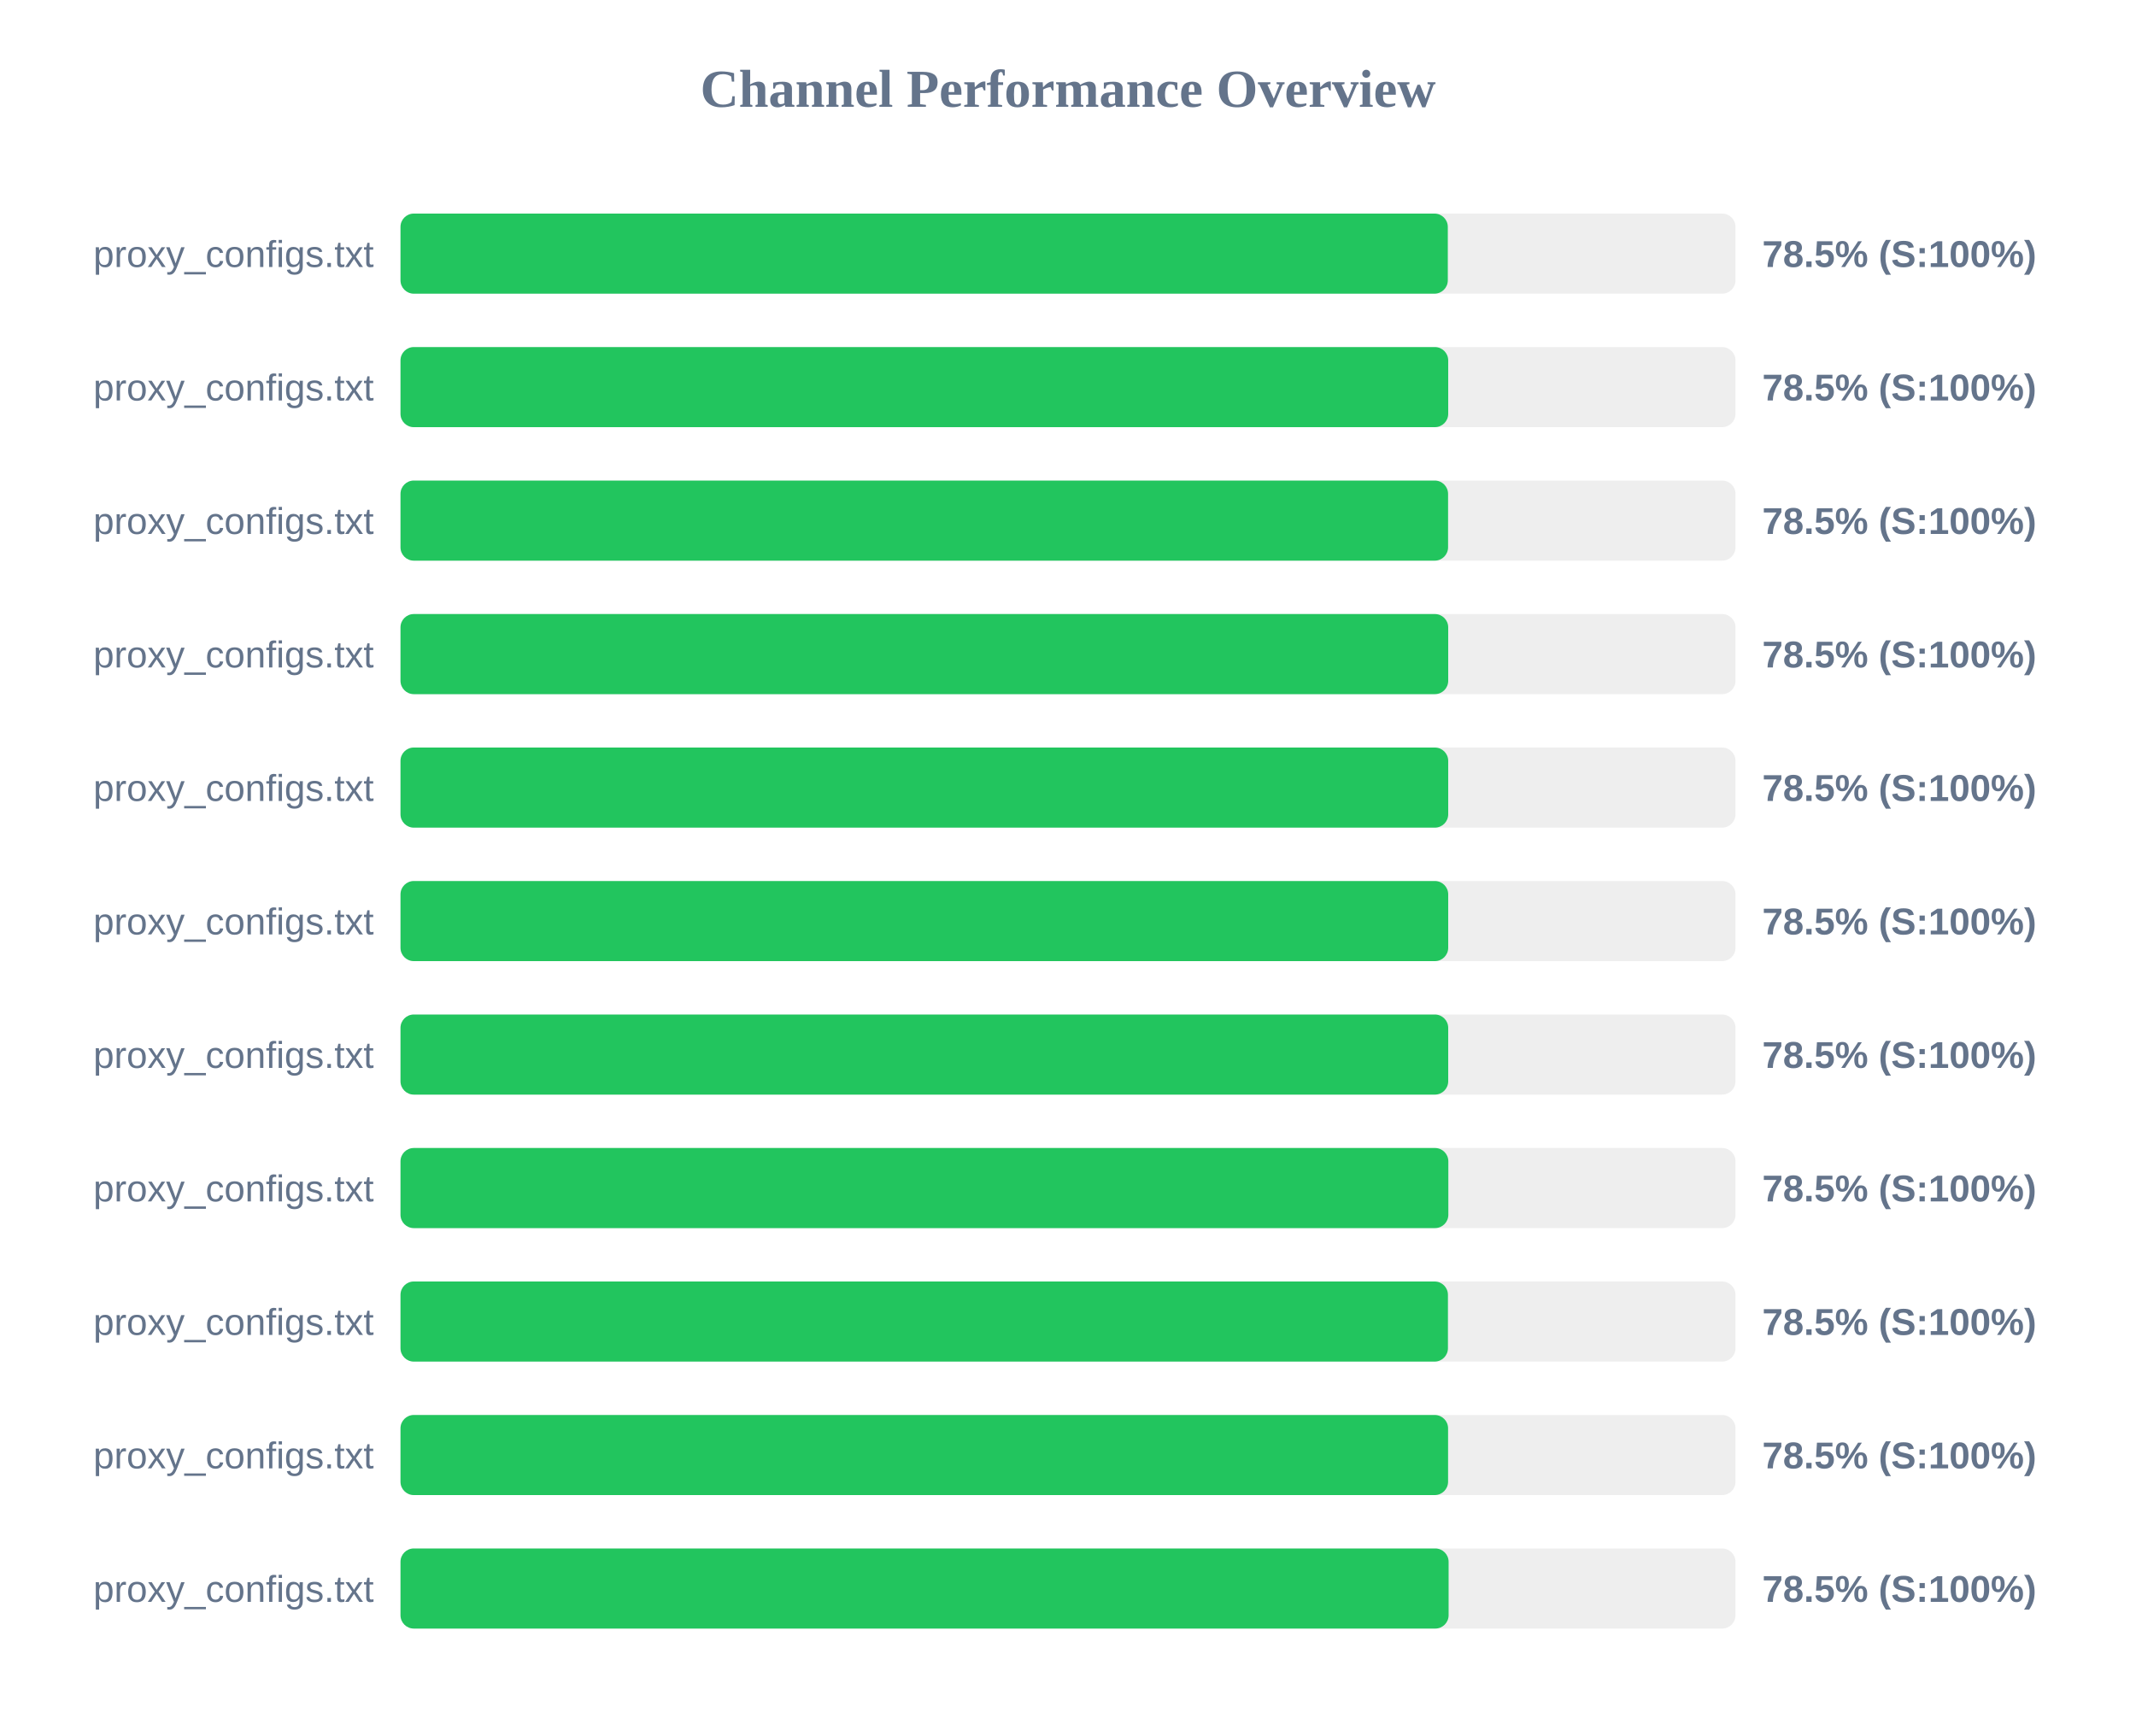
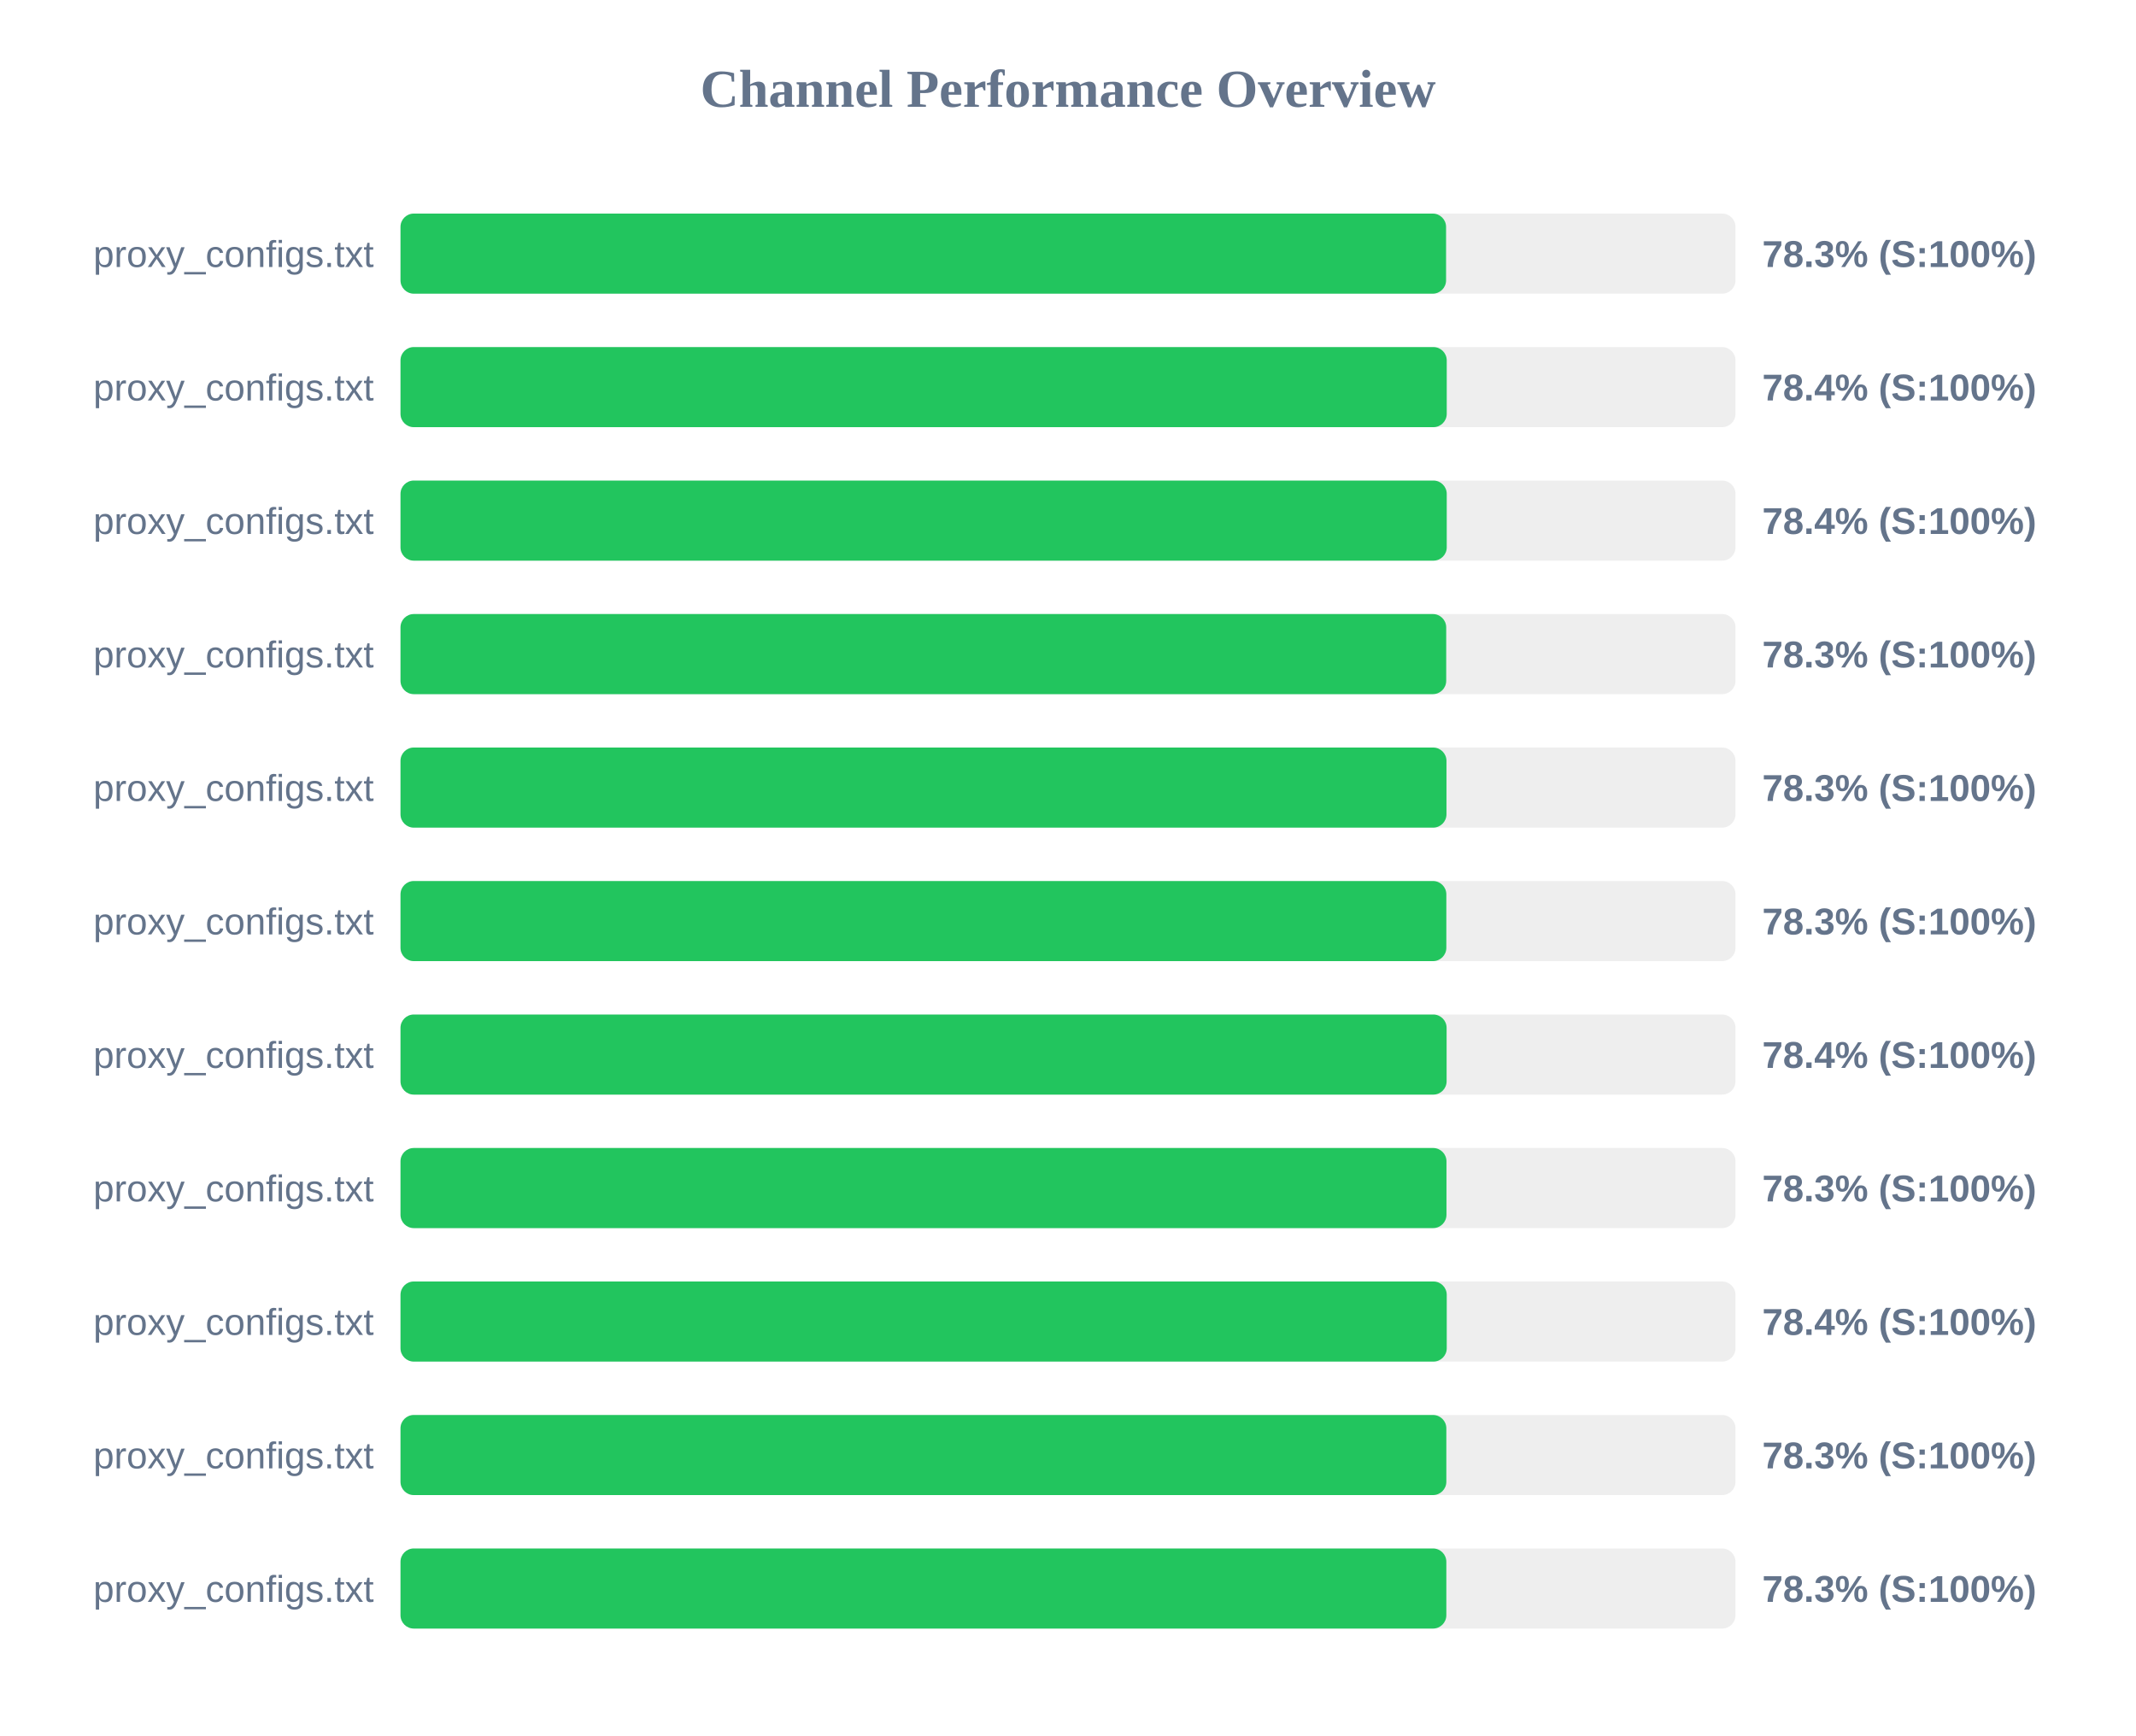
<svg xmlns="http://www.w3.org/2000/svg" width="800" height="650" version="1.1">
  <style>
        .row { font: 14px Arial; fill: #64748b; }
        .score { font: bold 14px Arial; fill: #64748b; }
    </style>
  <text x="400" y="40" text-anchor="middle" font-size="20px" font-weight="bold" fill="#64748b">Channel Performance Overview</text>
  <rect x="150" y="80" width="500" height="30" fill="#eee" rx="5" />
-   <rect x="150" y="80" width="392.25" height="30" fill="#22c55e" rx="5" />
+   <rect x="150" y="80" width="391.6" height="30" fill="#22c55e" rx="5" />
  <text x="140" y="100" text-anchor="end" class="row">proxy_configs.txt</text>
-   <text x="660" y="100" text-anchor="start" class="score">78.5% (S:100%)</text>
+   <text x="660" y="100" text-anchor="start" class="score">78.3% (S:100%)</text>
  <rect x="150" y="130" width="500" height="30" fill="#eee" rx="5" />
-   <rect x="150" y="130" width="392.4" height="30" fill="#22c55e" rx="5" />
+   <rect x="150" y="130" width="391.85" height="30" fill="#22c55e" rx="5" />
  <text x="140" y="150" text-anchor="end" class="row">proxy_configs.txt</text>
-   <text x="660" y="150" text-anchor="start" class="score">78.5% (S:100%)</text>
+   <text x="660" y="150" text-anchor="start" class="score">78.4% (S:100%)</text>
  <rect x="150" y="180" width="500" height="30" fill="#eee" rx="5" />
-   <rect x="150" y="180" width="392.35" height="30" fill="#22c55e" rx="5" />
+   <rect x="150" y="180" width="391.85" height="30" fill="#22c55e" rx="5" />
  <text x="140" y="200" text-anchor="end" class="row">proxy_configs.txt</text>
-   <text x="660" y="200" text-anchor="start" class="score">78.5% (S:100%)</text>
+   <text x="660" y="200" text-anchor="start" class="score">78.4% (S:100%)</text>
  <rect x="150" y="230" width="500" height="30" fill="#eee" rx="5" />
-   <rect x="150" y="230" width="392.4" height="30" fill="#22c55e" rx="5" />
+   <rect x="150" y="230" width="391.65" height="30" fill="#22c55e" rx="5" />
  <text x="140" y="250" text-anchor="end" class="row">proxy_configs.txt</text>
-   <text x="660" y="250" text-anchor="start" class="score">78.5% (S:100%)</text>
+   <text x="660" y="250" text-anchor="start" class="score">78.3% (S:100%)</text>
  <rect x="150" y="280" width="500" height="30" fill="#eee" rx="5" />
-   <rect x="150" y="280" width="392.4" height="30" fill="#22c55e" rx="5" />
+   <rect x="150" y="280" width="391.75" height="30" fill="#22c55e" rx="5" />
  <text x="140" y="300" text-anchor="end" class="row">proxy_configs.txt</text>
-   <text x="660" y="300" text-anchor="start" class="score">78.5% (S:100%)</text>
+   <text x="660" y="300" text-anchor="start" class="score">78.3% (S:100%)</text>
  <rect x="150" y="330" width="500" height="30" fill="#eee" rx="5" />
-   <rect x="150" y="330" width="392.4" height="30" fill="#22c55e" rx="5" />
+   <rect x="150" y="330" width="391.7" height="30" fill="#22c55e" rx="5" />
  <text x="140" y="350" text-anchor="end" class="row">proxy_configs.txt</text>
-   <text x="660" y="350" text-anchor="start" class="score">78.5% (S:100%)</text>
+   <text x="660" y="350" text-anchor="start" class="score">78.3% (S:100%)</text>
  <rect x="150" y="380" width="500" height="30" fill="#eee" rx="5" />
-   <rect x="150" y="380" width="392.4" height="30" fill="#22c55e" rx="5" />
+   <rect x="150" y="380" width="391.8" height="30" fill="#22c55e" rx="5" />
  <text x="140" y="400" text-anchor="end" class="row">proxy_configs.txt</text>
-   <text x="660" y="400" text-anchor="start" class="score">78.5% (S:100%)</text>
+   <text x="660" y="400" text-anchor="start" class="score">78.4% (S:100%)</text>
  <rect x="150" y="430" width="500" height="30" fill="#eee" rx="5" />
-   <rect x="150" y="430" width="392.45" height="30" fill="#22c55e" rx="5" />
+   <rect x="150" y="430" width="391.75" height="30" fill="#22c55e" rx="5" />
  <text x="140" y="450" text-anchor="end" class="row">proxy_configs.txt</text>
-   <text x="660" y="450" text-anchor="start" class="score">78.5% (S:100%)</text>
+   <text x="660" y="450" text-anchor="start" class="score">78.3% (S:100%)</text>
  <rect x="150" y="480" width="500" height="30" fill="#eee" rx="5" />
-   <rect x="150" y="480" width="392.3" height="30" fill="#22c55e" rx="5" />
+   <rect x="150" y="480" width="391.85" height="30" fill="#22c55e" rx="5" />
  <text x="140" y="500" text-anchor="end" class="row">proxy_configs.txt</text>
-   <text x="660" y="500" text-anchor="start" class="score">78.5% (S:100%)</text>
+   <text x="660" y="500" text-anchor="start" class="score">78.4% (S:100%)</text>
  <rect x="150" y="530" width="500" height="30" fill="#eee" rx="5" />
-   <rect x="150" y="530" width="392.35" height="30" fill="#22c55e" rx="5" />
+   <rect x="150" y="530" width="391.7" height="30" fill="#22c55e" rx="5" />
  <text x="140" y="550" text-anchor="end" class="row">proxy_configs.txt</text>
-   <text x="660" y="550" text-anchor="start" class="score">78.5% (S:100%)</text>
+   <text x="660" y="550" text-anchor="start" class="score">78.3% (S:100%)</text>
  <rect x="150" y="580" width="500" height="30" fill="#eee" rx="5" />
-   <rect x="150" y="580" width="392.55" height="30" fill="#22c55e" rx="5" />
+   <rect x="150" y="580" width="391.7" height="30" fill="#22c55e" rx="5" />
  <text x="140" y="600" text-anchor="end" class="row">proxy_configs.txt</text>
-   <text x="660" y="600" text-anchor="start" class="score">78.5% (S:100%)</text>
+   <text x="660" y="600" text-anchor="start" class="score">78.3% (S:100%)</text>
</svg>
